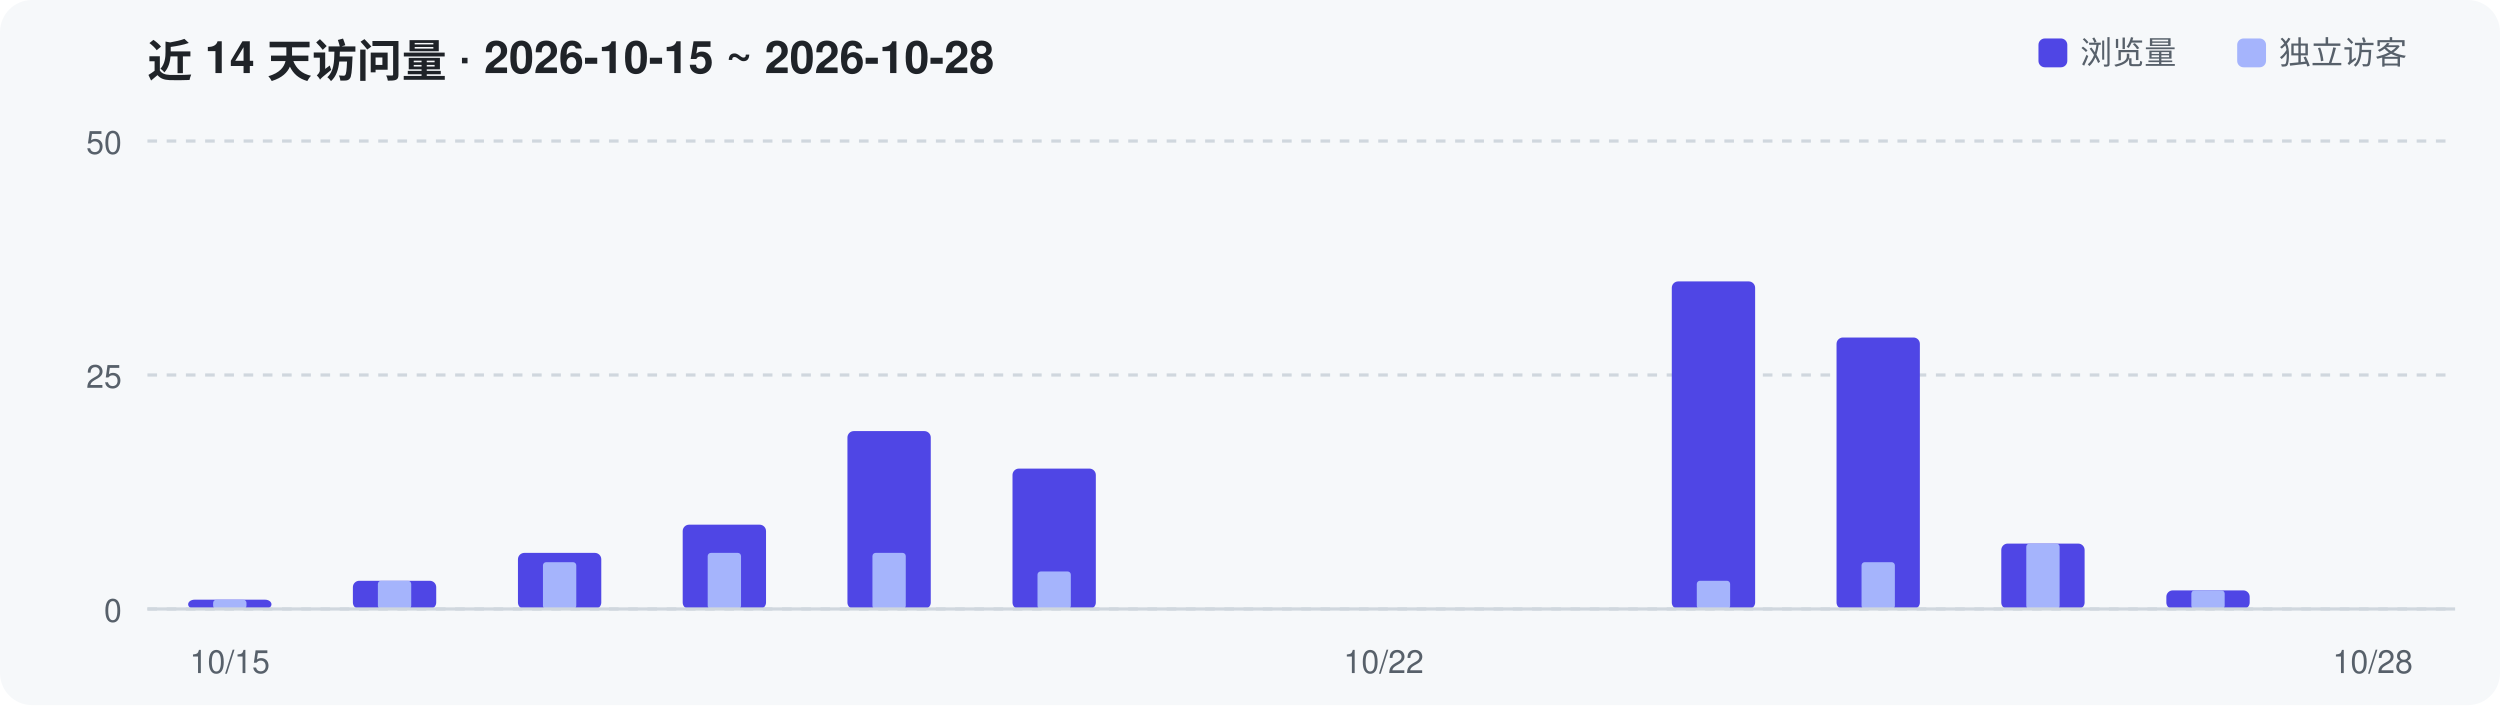
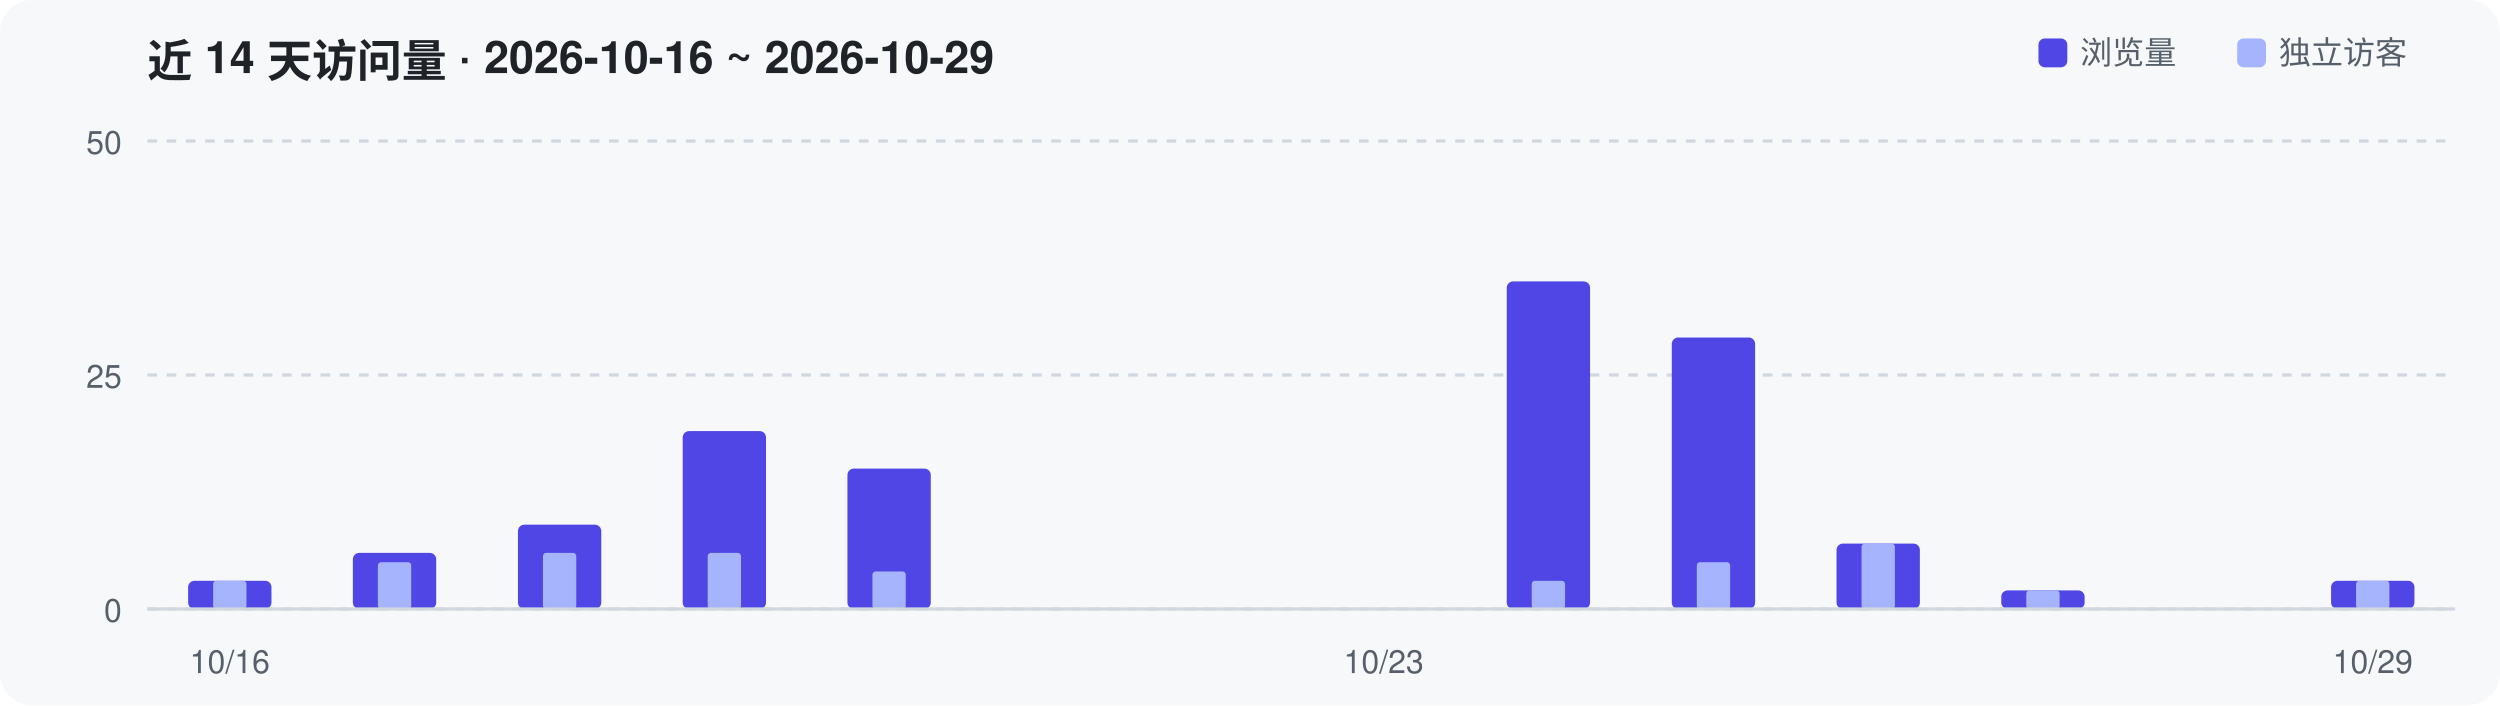
<svg xmlns="http://www.w3.org/2000/svg" width="780" height="220" viewBox="0 0 780 220" role="img" aria-label="Repository traffic over the last 14 days">
  <rect width="780" height="220" rx="10" fill="#F6F8FA" />
-   <text x="46" y="24" font-family="-apple-system,Segoe UI,Helvetica,Arial,sans-serif" font-size="14" font-weight="600" fill="#1F2328">近 14 天访问量 · 2026-10-15 ~ 2026-10-28</text>
+   <text x="46" y="24" font-family="-apple-system,Segoe UI,Helvetica,Arial,sans-serif" font-size="14" font-weight="600" fill="#1F2328">近 14 天访问量 · 2026-10-16 ~ 2026-10-29</text>
  <line x1="46" y1="190.0" x2="766" y2="190.0" stroke="#D0D7DE" stroke-width="1" stroke-dasharray="3 3" />
  <text x="38" y="194.0" text-anchor="end" font-family="-apple-system,Segoe UI,Helvetica,Arial,sans-serif" font-size="10" fill="#57606A">0</text>
  <line x1="46" y1="117.0" x2="766" y2="117.0" stroke="#D0D7DE" stroke-width="1" stroke-dasharray="3 3" />
  <text x="38" y="121.0" text-anchor="end" font-family="-apple-system,Segoe UI,Helvetica,Arial,sans-serif" font-size="10" fill="#57606A">25</text>
  <line x1="46" y1="44.0" x2="766" y2="44.0" stroke="#D0D7DE" stroke-width="1" stroke-dasharray="3 3" />
  <text x="38" y="48.0" text-anchor="end" font-family="-apple-system,Segoe UI,Helvetica,Arial,sans-serif" font-size="10" fill="#57606A">50</text>
-   <rect x="58.7" y="187.1" width="26.0" height="2.9" rx="2" fill="#4F46E5" />
-   <rect x="66.5" y="187.1" width="10.4" height="2.9" rx="1" fill="#A5B4FC" />
-   <rect x="110.1" y="181.2" width="26.0" height="8.8" rx="2" fill="#4F46E5" />
-   <rect x="117.9" y="181.2" width="10.4" height="8.8" rx="1" fill="#A5B4FC" />
-   <rect x="161.6" y="172.5" width="26.0" height="17.5" rx="2" fill="#4F46E5" />
-   <rect x="169.4" y="175.4" width="10.4" height="14.6" rx="1" fill="#A5B4FC" />
-   <rect x="213.0" y="163.7" width="26.0" height="26.3" rx="2" fill="#4F46E5" />
+   <rect x="58.7" y="181.2" width="26.0" height="8.8" rx="2" fill="#4F46E5" />
+   <rect x="66.5" y="181.2" width="10.4" height="8.8" rx="1" fill="#A5B4FC" />
+   <rect x="110.1" y="172.5" width="26.0" height="17.5" rx="2" fill="#4F46E5" />
+   <rect x="117.9" y="175.4" width="10.4" height="14.6" rx="1" fill="#A5B4FC" />
+   <rect x="161.6" y="163.7" width="26.0" height="26.3" rx="2" fill="#4F46E5" />
+   <rect x="169.4" y="172.5" width="10.4" height="17.5" rx="1" fill="#A5B4FC" />
+   <rect x="213.0" y="134.5" width="26.0" height="55.5" rx="2" fill="#4F46E5" />
  <rect x="220.8" y="172.5" width="10.4" height="17.5" rx="1" fill="#A5B4FC" />
-   <rect x="264.4" y="134.5" width="26.0" height="55.5" rx="2" fill="#4F46E5" />
-   <rect x="272.2" y="172.5" width="10.4" height="17.5" rx="1" fill="#A5B4FC" />
-   <rect x="315.9" y="146.2" width="26.0" height="43.8" rx="2" fill="#4F46E5" />
-   <rect x="323.7" y="178.3" width="10.4" height="11.7" rx="1" fill="#A5B4FC" />
-   <rect x="521.6" y="87.8" width="26.0" height="102.2" rx="2" fill="#4F46E5" />
-   <rect x="529.4" y="181.2" width="10.4" height="8.8" rx="1" fill="#A5B4FC" />
-   <rect x="573.0" y="105.3" width="26.0" height="84.7" rx="2" fill="#4F46E5" />
-   <rect x="580.8" y="175.4" width="10.4" height="14.6" rx="1" fill="#A5B4FC" />
-   <rect x="624.4" y="169.6" width="26.0" height="20.4" rx="2" fill="#4F46E5" />
-   <rect x="632.2" y="169.6" width="10.4" height="20.4" rx="1" fill="#A5B4FC" />
-   <rect x="675.9" y="184.2" width="26.0" height="5.8" rx="2" fill="#4F46E5" />
-   <rect x="683.7" y="184.2" width="10.4" height="5.8" rx="1" fill="#A5B4FC" />
+   <rect x="264.4" y="146.2" width="26.0" height="43.8" rx="2" fill="#4F46E5" />
+   <rect x="272.2" y="178.3" width="10.4" height="11.7" rx="1" fill="#A5B4FC" />
+   <rect x="470.1" y="87.8" width="26.0" height="102.2" rx="2" fill="#4F46E5" />
+   <rect x="477.9" y="181.2" width="10.4" height="8.8" rx="1" fill="#A5B4FC" />
+   <rect x="521.6" y="105.3" width="26.0" height="84.7" rx="2" fill="#4F46E5" />
+   <rect x="529.4" y="175.4" width="10.4" height="14.6" rx="1" fill="#A5B4FC" />
+   <rect x="573.0" y="169.6" width="26.0" height="20.4" rx="2" fill="#4F46E5" />
+   <rect x="580.8" y="169.6" width="10.4" height="20.4" rx="1" fill="#A5B4FC" />
+   <rect x="624.4" y="184.2" width="26.0" height="5.8" rx="2" fill="#4F46E5" />
+   <rect x="632.2" y="184.2" width="10.4" height="5.8" rx="1" fill="#A5B4FC" />
+   <rect x="727.3" y="181.2" width="26.0" height="8.8" rx="2" fill="#4F46E5" />
+   <rect x="735.1" y="181.2" width="10.4" height="8.8" rx="1" fill="#A5B4FC" />
  <line x1="46" y1="190" x2="766" y2="190" stroke="#D0D7DE" stroke-width="1" />
-   <text x="71.7" y="210" text-anchor="middle" font-family="-apple-system,Segoe UI,Helvetica,Arial,sans-serif" font-size="10" fill="#57606A">10/15</text>
-   <text x="431.7" y="210" text-anchor="middle" font-family="-apple-system,Segoe UI,Helvetica,Arial,sans-serif" font-size="10" fill="#57606A">10/22</text>
-   <text x="740.3" y="210" text-anchor="middle" font-family="-apple-system,Segoe UI,Helvetica,Arial,sans-serif" font-size="10" fill="#57606A">10/28</text>
+   <text x="71.7" y="210" text-anchor="middle" font-family="-apple-system,Segoe UI,Helvetica,Arial,sans-serif" font-size="10" fill="#57606A">10/16</text>
+   <text x="431.7" y="210" text-anchor="middle" font-family="-apple-system,Segoe UI,Helvetica,Arial,sans-serif" font-size="10" fill="#57606A">10/23</text>
+   <text x="740.3" y="210" text-anchor="middle" font-family="-apple-system,Segoe UI,Helvetica,Arial,sans-serif" font-size="10" fill="#57606A">10/29</text>
  <rect x="636" y="12" width="9" height="9" rx="2" fill="#4F46E5" />
  <text x="649" y="20" font-family="-apple-system,Segoe UI,Helvetica,Arial,sans-serif" font-size="10" fill="#57606A">浏览量</text>
  <rect x="698" y="12" width="9" height="9" rx="2" fill="#A5B4FC" />
  <text x="711" y="20" font-family="-apple-system,Segoe UI,Helvetica,Arial,sans-serif" font-size="10" fill="#57606A">独立访客</text>
</svg>
